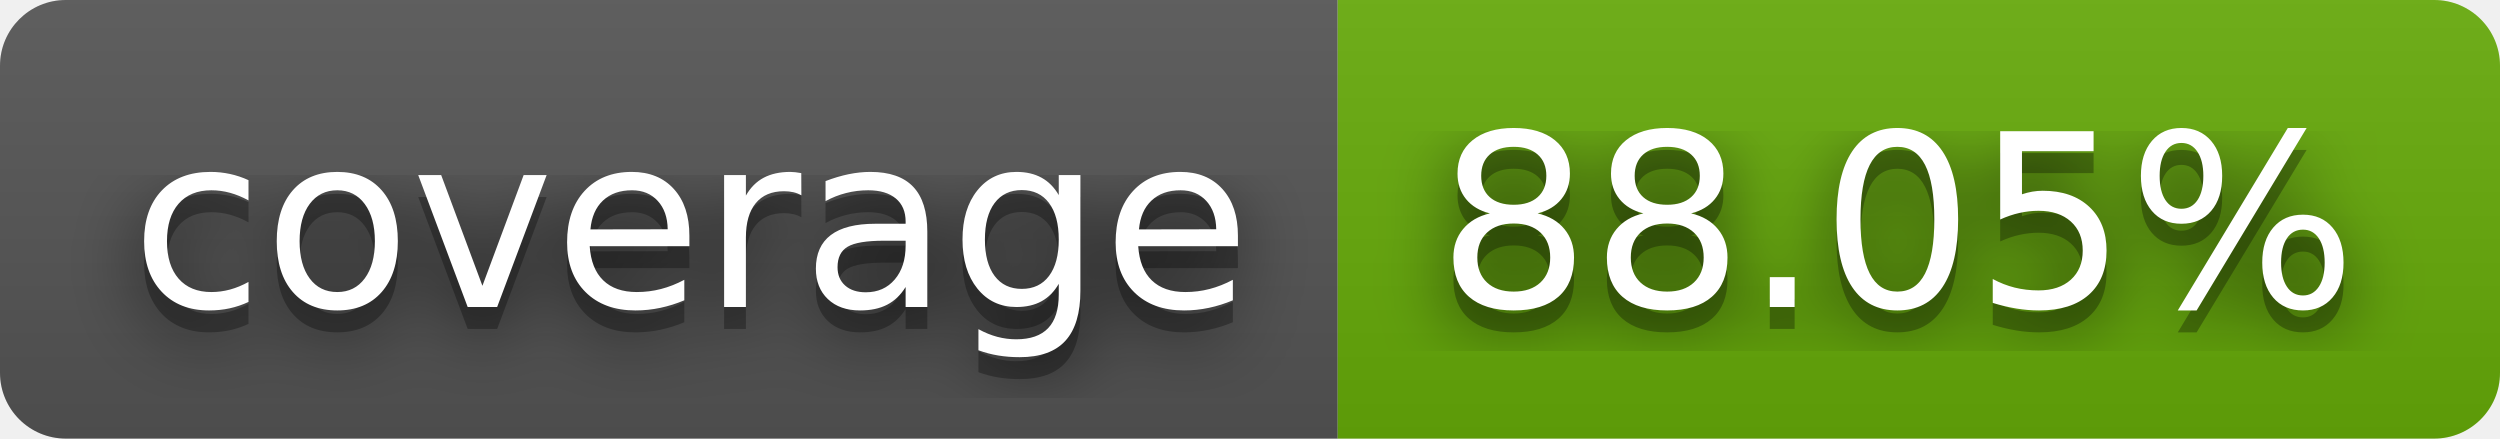
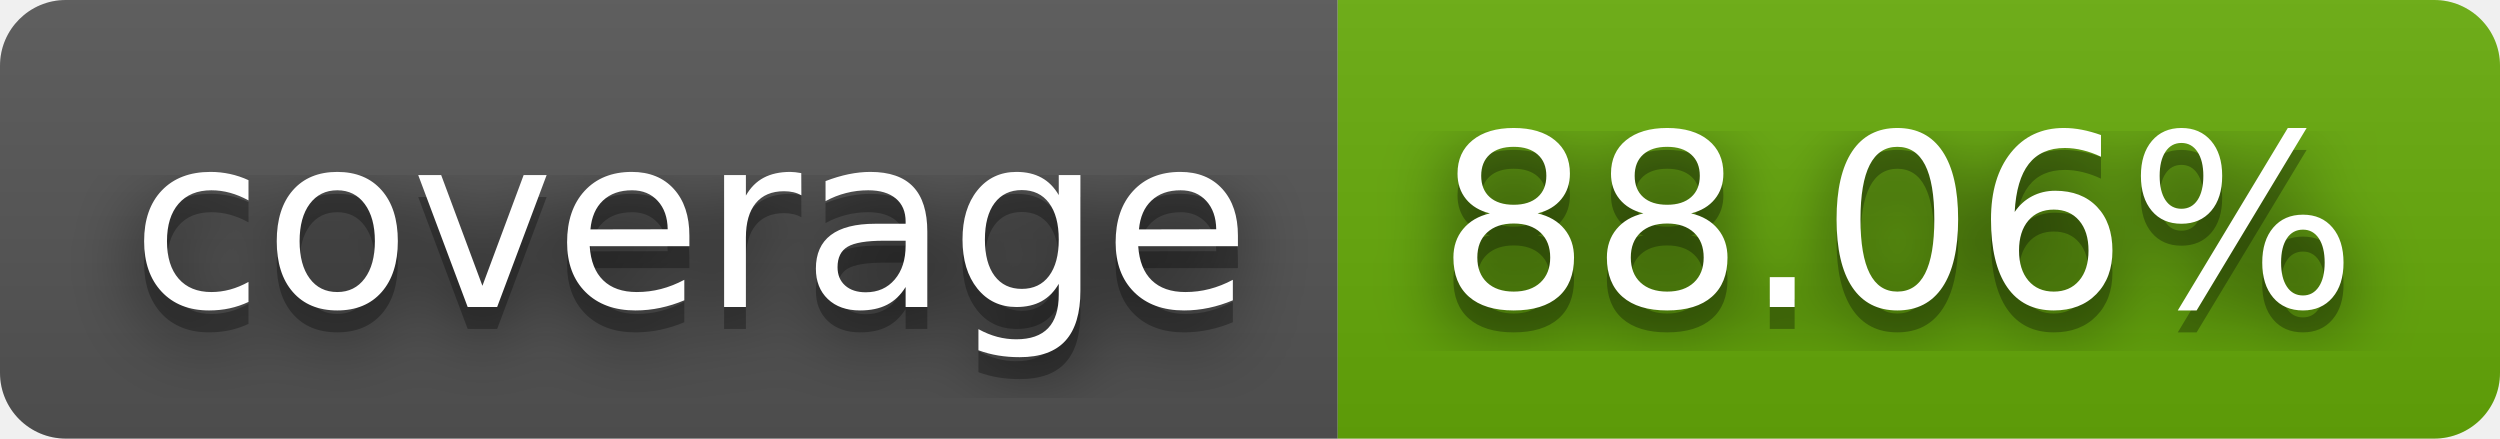
- <svg xmlns="http://www.w3.org/2000/svg" width="114" height="20" role="img" aria-label="coverage: 88.05%">
+ <svg xmlns="http://www.w3.org/2000/svg" width="114" height="20" role="img" aria-label="coverage: 88.06%">
  <filter id="blur">
    <feGaussianBlur stdDeviation="16" />
  </filter>
  <linearGradient id="s" x2="0" y2="100%">
    <stop offset="0" stop-color="#bbb" stop-opacity=".1" />
    <stop offset="1" stop-opacity=".1" />
  </linearGradient>
  <clipPath id="r">
    <rect width="114" height="20" rx="3" />
  </clipPath>
  <g clip-path="url(#r)">
    <rect width="61" height="20" fill="#555" />
    <rect x="61" width="53" height="20" fill="#67ac09" />
    <rect width="114" height="20" fill="url(#s)" />
  </g>
  <g fill="#fff" text-anchor="middle" font-family="Verdana,Geneva,DejaVu Sans,sans-serif" text-rendering="geometricPrecision" font-size="110">
    <g transform="scale(.1)">
      <g aria-hidden="true" fill="#010101">
        <text x="315" y="150" fill-opacity=".8" filter="url(#blur)" textLength="510">coverage</text>
        <text x="315" y="150" fill-opacity=".3" textLength="510">coverage</text>
      </g>
      <text x="315" y="140" textLength="510">coverage</text>
    </g>
    <g transform="scale(.1)">
      <g aria-hidden="true" fill="#010101">
-         <text x="865" y="150" fill-opacity=".8" filter="url(#blur)" textLength="430">88.05%</text>
-         <text x="865" y="150" fill-opacity=".3" textLength="430">88.05%</text>
+         <text x="865" y="150" fill-opacity=".8" filter="url(#blur)" textLength="430">88.06%</text>
+         <text x="865" y="150" fill-opacity=".3" textLength="430">88.06%</text>
      </g>
-       <text x="865" y="140" textLength="430">88.05%</text>
+       <text x="865" y="140" textLength="430">88.06%</text>
    </g>
  </g>
</svg>
